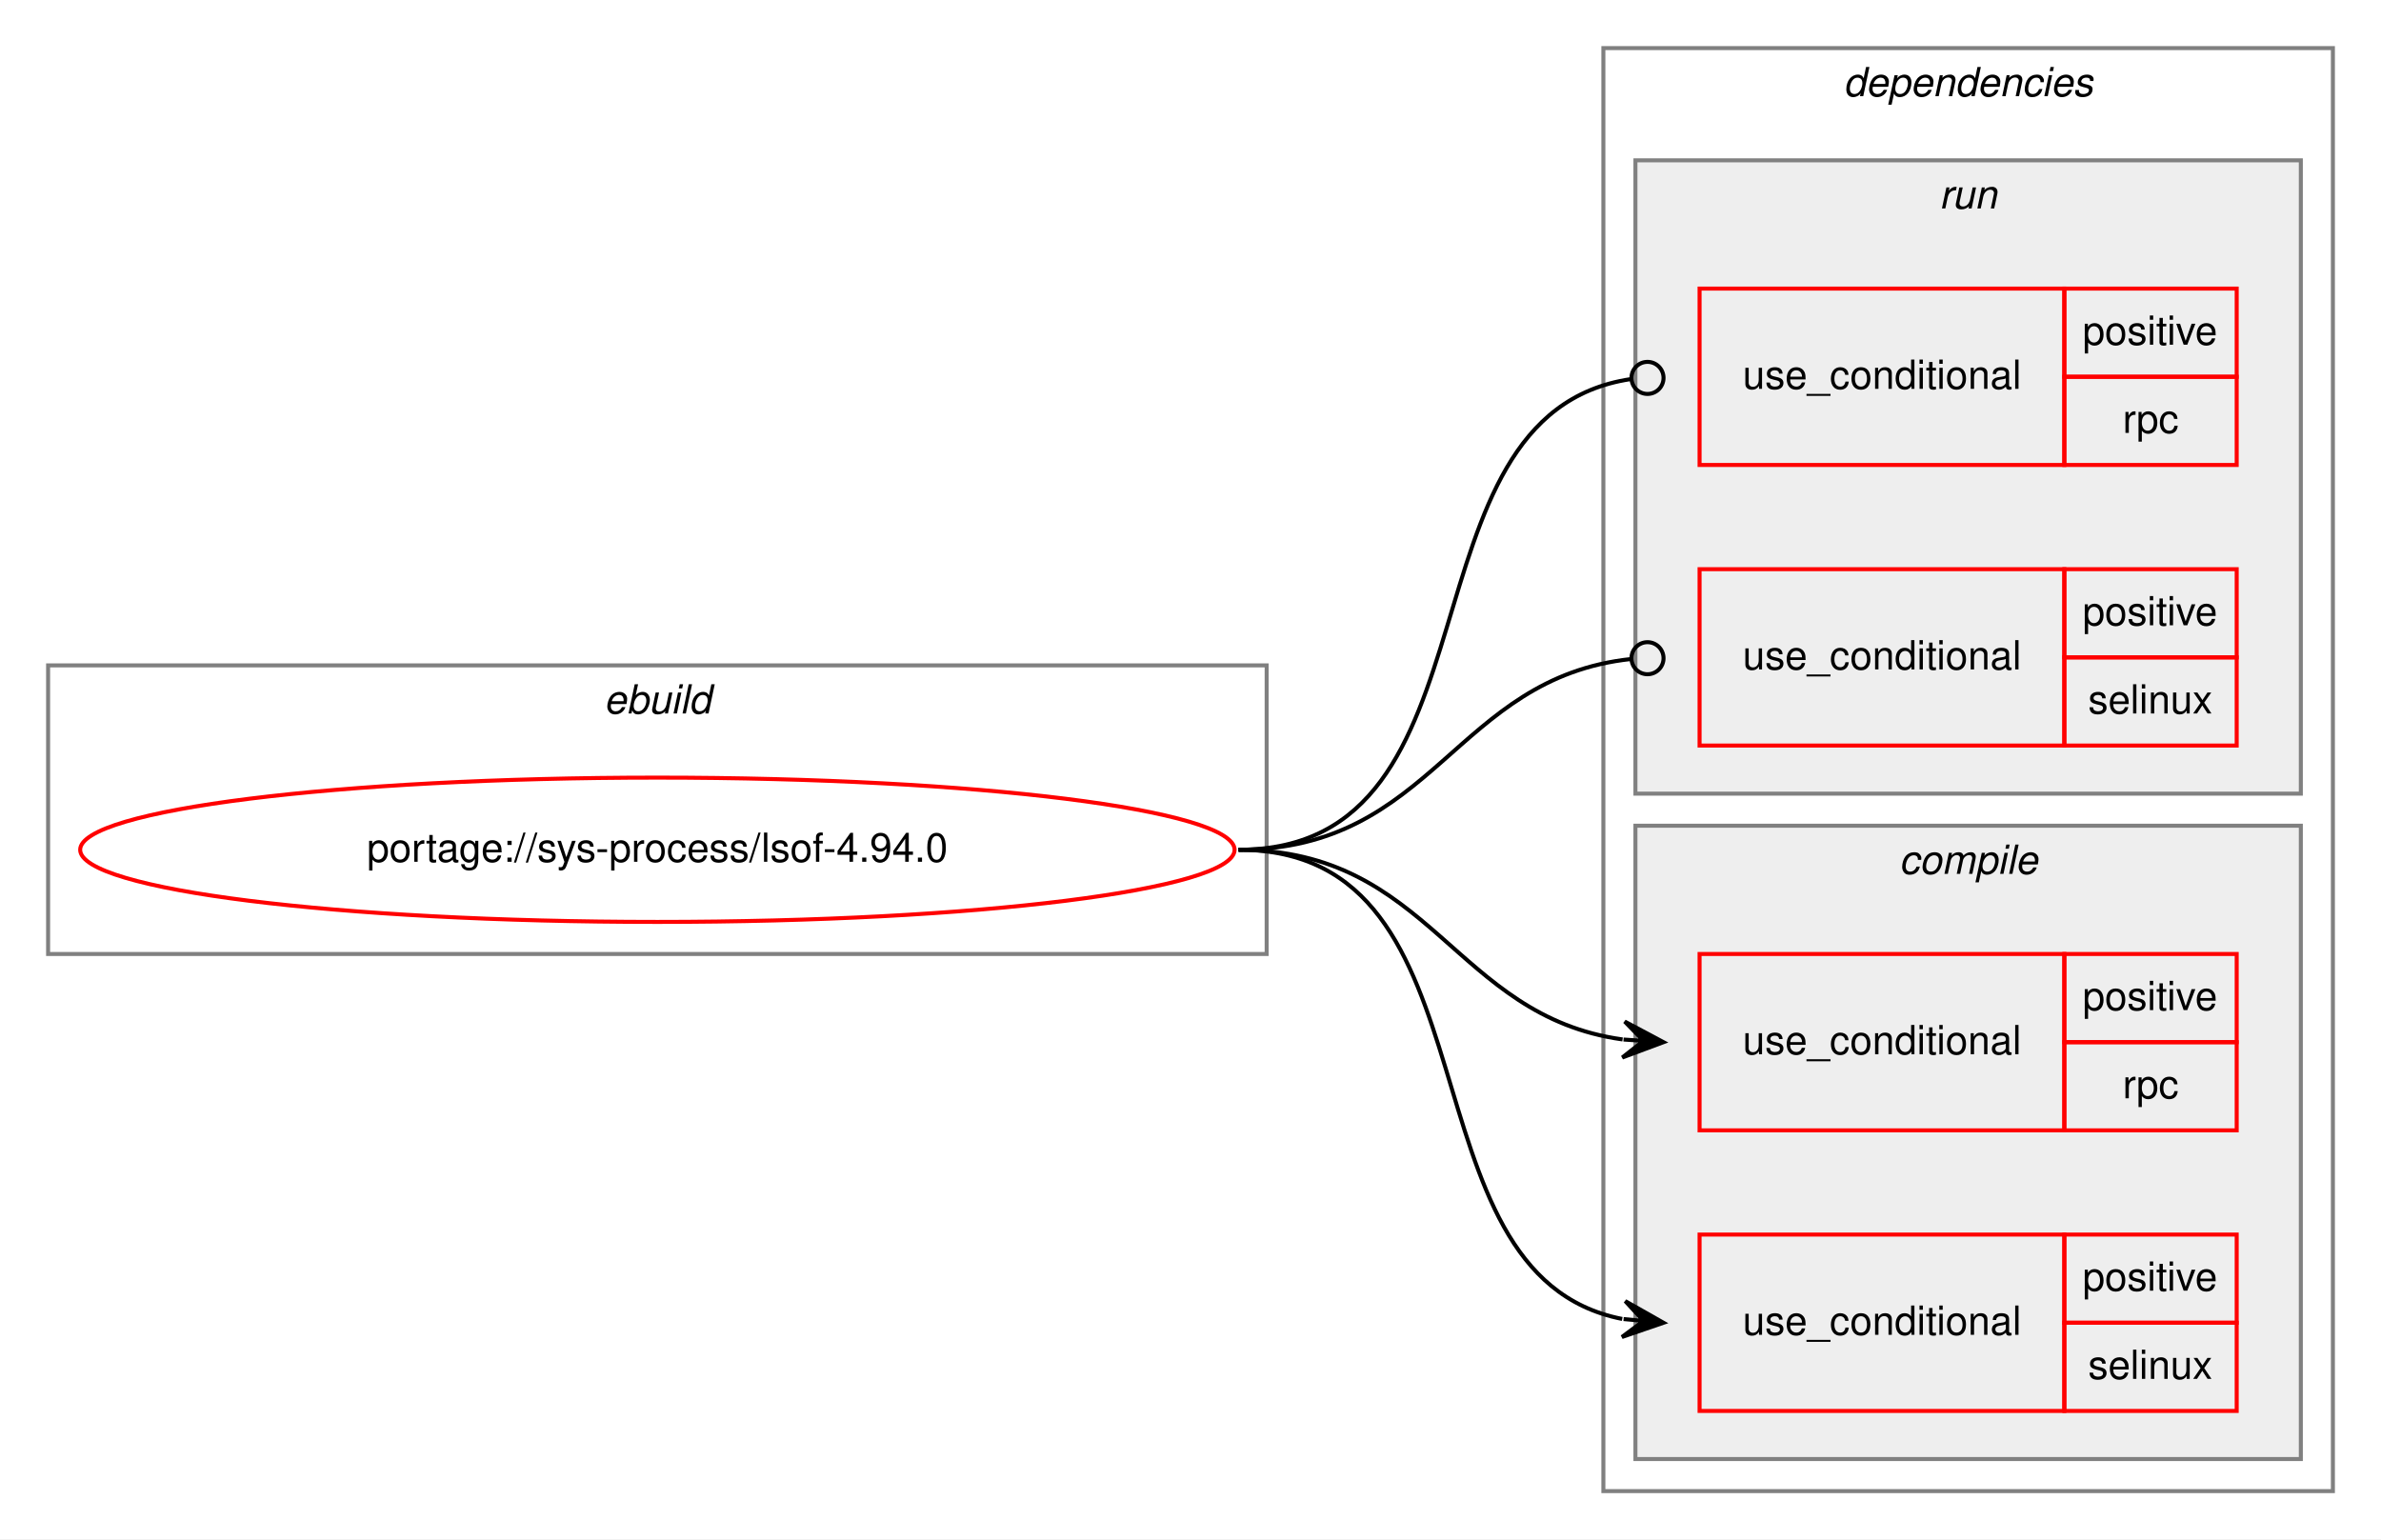
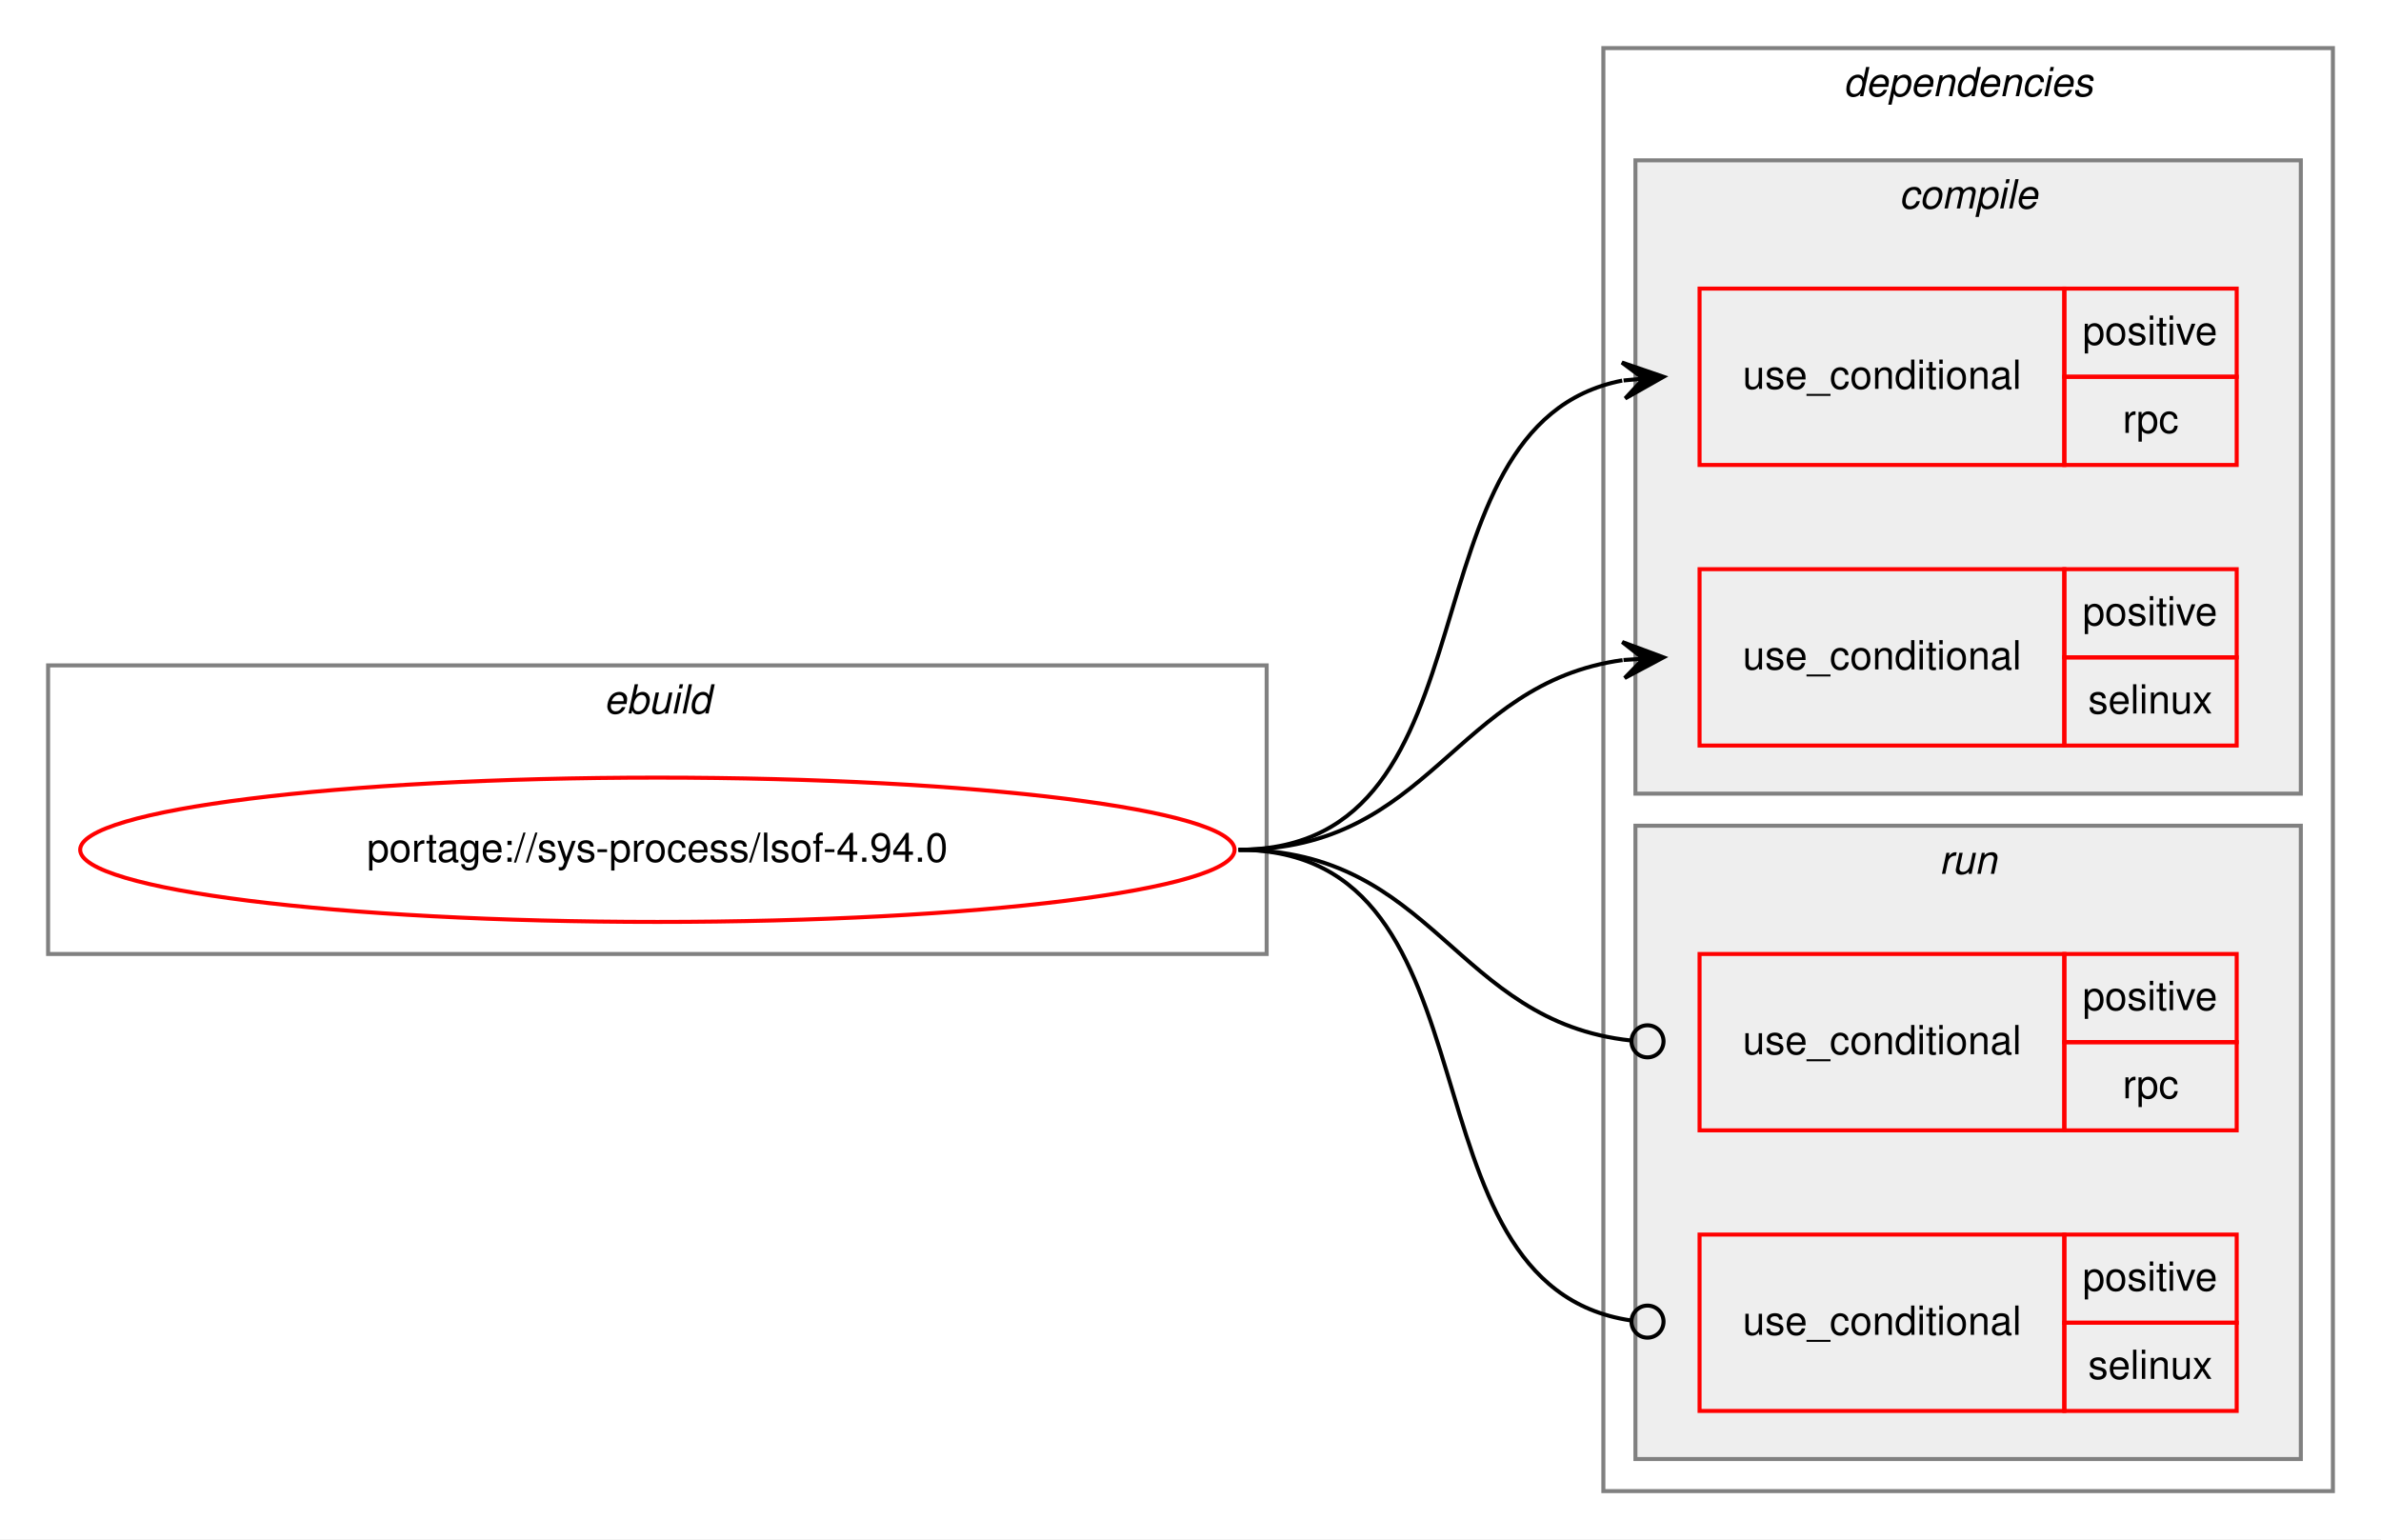
<svg xmlns="http://www.w3.org/2000/svg" xmlns:xlink="http://www.w3.org/1999/xlink" width="594pt" height="384pt" viewBox="0.00 0.00 594.00 384.00">
  <g id="graph0" class="graph" transform="scale(1 1) rotate(0) translate(4 380)">
    <polygon fill="white" stroke="transparent" points="-4,4 -4,-380 590,-380 590,4 -4,4" />
    <g id="clust1" class="cluster">
      <polygon fill="none" stroke="gray" points="8,-142 8,-214 312,-214 312,-142 8,-142" />
      <text text-anchor="start" x="146.66" y="-202" font-family="Helvetica,sans-Serif" font-style="italic" font-size="10.00">ebuild</text>
    </g>
    <g id="clust2" class="cluster">
      <polygon fill="none" stroke="gray" points="396,-8 396,-368 578,-368 578,-8 396,-8" />
      <text text-anchor="start" x="455.88" y="-356" font-family="Helvetica,sans-Serif" font-style="italic" font-size="10.00">dependencies</text>
    </g>
+     <g id="clust3" class="cluster">
+       <polygon fill="#eeeeee" stroke="gray" points="404,-182 404,-340 570,-340 570,-182 404,-182" />
+       <text text-anchor="start" x="469.78" y="-328" font-family="Helvetica,sans-Serif" font-style="italic" font-size="10.00">compile</text>
+     </g>
    <g id="clust7" class="cluster">
-       <polygon fill="#eeeeee" stroke="gray" points="404,-182 404,-340 570,-340 570,-182 404,-182" />
-       <text text-anchor="start" x="479.78" y="-328" font-family="Helvetica,sans-Serif" font-style="italic" font-size="10.00">run</text>
-     </g>
-     <g id="clust3" class="cluster">
      <polygon fill="#eeeeee" stroke="gray" points="404,-16 404,-174 570,-174 570,-16 404,-16" />
-       <text text-anchor="start" x="469.78" y="-162" font-family="Helvetica,sans-Serif" font-style="italic" font-size="10.00">compile</text>
+       <text text-anchor="start" x="479.78" y="-162" font-family="Helvetica,sans-Serif" font-style="italic" font-size="10.00">run</text>
    </g>
    <g id="node1" class="node">
      <g id="a_node1">
        <a xlink:href="../sys-process/lsof-4.94.0.svg" xlink:title="portage://sys-process/lsof-4.94.0">
          <ellipse fill="none" stroke="red" cx="160" cy="-168" rx="144" ry="18" />
          <text text-anchor="middle" x="160" y="-165" font-family="Helvetica,sans-Serif" font-size="10.00">portage://sys-process/lsof-4.94.0</text>
        </a>
      </g>
    </g>
    <g id="node2" class="node">
+       <polygon fill="none" stroke="red" points="420,-264 420,-308 511,-308 511,-264 420,-264" />
+       <text text-anchor="start" x="430.77" y="-283" font-family="Helvetica,sans-Serif" font-size="10.00">use_conditional</text>
+       <polygon fill="none" stroke="red" points="511,-286 511,-308 554,-308 554,-286 511,-286" />
+       <text text-anchor="start" x="515.55" y="-294" font-family="Helvetica,sans-Serif" font-size="10.00">positive</text>
+       <polygon fill="none" stroke="red" points="511,-264 511,-286 554,-286 554,-264 511,-264" />
+       <text text-anchor="start" x="525.56" y="-272" font-family="Helvetica,sans-Serif" font-size="10.00">rpc</text>
+     </g>
+     <g id="edge1" class="edge">
+       <path fill="none" stroke="black" d="M305,-168C371.78,-168 343.9,-273.88 400.7,-285.05" />
+       <polygon fill="black" stroke="black" points="411,-286 400.63,-289.56 406.02,-285.54 401.04,-285.08 401.04,-285.08 401.04,-285.08 406.02,-285.54 401.46,-280.6 411,-286 411,-286" />
+     </g>
+     <g id="node3" class="node">
+       <polygon fill="none" stroke="red" points="420,-194 420,-238 511,-238 511,-194 420,-194" />
+       <text text-anchor="start" x="430.77" y="-213" font-family="Helvetica,sans-Serif" font-size="10.00">use_conditional</text>
+       <polygon fill="none" stroke="red" points="511,-216 511,-238 554,-238 554,-216 511,-216" />
+       <text text-anchor="start" x="515.55" y="-224" font-family="Helvetica,sans-Serif" font-size="10.00">positive</text>
+       <polygon fill="none" stroke="red" points="511,-194 511,-216 554,-216 554,-194 511,-194" />
+       <text text-anchor="start" x="516.94" y="-202" font-family="Helvetica,sans-Serif" font-size="10.00">selinux</text>
+     </g>
+     <g id="edge2" class="edge">
+       <path fill="none" stroke="black" d="M305,-168C353.08,-168 358.68,-209.49 400.79,-215.32" />
+       <polygon fill="black" stroke="black" points="411,-216 400.72,-219.83 406.01,-215.67 401.02,-215.34 401.02,-215.34 401.02,-215.34 406.01,-215.67 401.32,-210.85 411,-216 411,-216" />
+     </g>
+     <g id="node4" class="node">
      <polygon fill="none" stroke="red" points="420,-98 420,-142 511,-142 511,-98 420,-98" />
      <text text-anchor="start" x="430.77" y="-117" font-family="Helvetica,sans-Serif" font-size="10.00">use_conditional</text>
      <polygon fill="none" stroke="red" points="511,-120 511,-142 554,-142 554,-120 511,-120" />
      <text text-anchor="start" x="515.55" y="-128" font-family="Helvetica,sans-Serif" font-size="10.00">positive</text>
      <polygon fill="none" stroke="red" points="511,-98 511,-120 554,-120 554,-98 511,-98" />
      <text text-anchor="start" x="525.56" y="-106" font-family="Helvetica,sans-Serif" font-size="10.00">rpc</text>
    </g>
-     <g id="edge1" class="edge">
-       <path fill="none" stroke="black" d="M305,-168C353.08,-168 358.68,-126.51 400.79,-120.68" />
-       <polygon fill="black" stroke="black" points="411,-120 401.32,-125.15 406.01,-120.33 401.02,-120.66 401.02,-120.66 401.02,-120.66 406.01,-120.33 400.72,-116.17 411,-120 411,-120" />
+     <g id="edge3" class="edge">
+       <path fill="none" stroke="black" d="M305,-168C353.89,-168 358.86,-125.11 402.94,-120.41" />
+       <ellipse fill="none" stroke="black" cx="407.01" cy="-120.21" rx="4" ry="4" />
    </g>
-     <g id="node3" class="node">
+     <g id="node5" class="node">
      <polygon fill="none" stroke="red" points="420,-28 420,-72 511,-72 511,-28 420,-28" />
      <text text-anchor="start" x="430.77" y="-47" font-family="Helvetica,sans-Serif" font-size="10.00">use_conditional</text>
      <polygon fill="none" stroke="red" points="511,-50 511,-72 554,-72 554,-50 511,-50" />
      <text text-anchor="start" x="515.55" y="-58" font-family="Helvetica,sans-Serif" font-size="10.00">positive</text>
      <polygon fill="none" stroke="red" points="511,-28 511,-50 554,-50 554,-28 511,-28" />
      <text text-anchor="start" x="516.94" y="-36" font-family="Helvetica,sans-Serif" font-size="10.00">selinux</text>
    </g>
-     <g id="edge2" class="edge">
-       <path fill="none" stroke="black" d="M305,-168C371.78,-168 343.9,-62.12 400.7,-50.95" />
-       <polygon fill="black" stroke="black" points="411,-50 401.46,-55.4 406.02,-50.46 401.04,-50.92 401.04,-50.92 401.04,-50.92 406.02,-50.46 400.63,-46.44 411,-50 411,-50" />
-     </g>
-     <g id="node4" class="node">
-       <polygon fill="none" stroke="red" points="420,-264 420,-308 511,-308 511,-264 420,-264" />
-       <text text-anchor="start" x="430.77" y="-283" font-family="Helvetica,sans-Serif" font-size="10.00">use_conditional</text>
-       <polygon fill="none" stroke="red" points="511,-286 511,-308 554,-308 554,-286 511,-286" />
-       <text text-anchor="start" x="515.55" y="-294" font-family="Helvetica,sans-Serif" font-size="10.00">positive</text>
-       <polygon fill="none" stroke="red" points="511,-264 511,-286 554,-286 554,-264 511,-264" />
-       <text text-anchor="start" x="525.56" y="-272" font-family="Helvetica,sans-Serif" font-size="10.00">rpc</text>
-     </g>
-     <g id="edge3" class="edge">
-       <path fill="none" stroke="black" d="M305,-168C372.61,-168 343.2,-276.52 402.84,-285.42" />
-       <ellipse fill="none" stroke="black" cx="407.01" cy="-285.72" rx="4" ry="4" />
-     </g>
-     <g id="node5" class="node">
-       <polygon fill="none" stroke="red" points="420,-194 420,-238 511,-238 511,-194 420,-194" />
-       <text text-anchor="start" x="430.77" y="-213" font-family="Helvetica,sans-Serif" font-size="10.00">use_conditional</text>
-       <polygon fill="none" stroke="red" points="511,-216 511,-238 554,-238 554,-216 511,-216" />
-       <text text-anchor="start" x="515.55" y="-224" font-family="Helvetica,sans-Serif" font-size="10.00">positive</text>
-       <polygon fill="none" stroke="red" points="511,-194 511,-216 554,-216 554,-194 511,-194" />
-       <text text-anchor="start" x="516.94" y="-202" font-family="Helvetica,sans-Serif" font-size="10.00">selinux</text>
-     </g>
    <g id="edge4" class="edge">
-       <path fill="none" stroke="black" d="M305,-168C353.89,-168 358.86,-210.89 402.94,-215.59" />
-       <ellipse fill="none" stroke="black" cx="407.01" cy="-215.79" rx="4" ry="4" />
+       <path fill="none" stroke="black" d="M305,-168C372.61,-168 343.2,-59.48 402.84,-50.58" />
+       <ellipse fill="none" stroke="black" cx="407.01" cy="-50.28" rx="4" ry="4" />
    </g>
  </g>
</svg>
